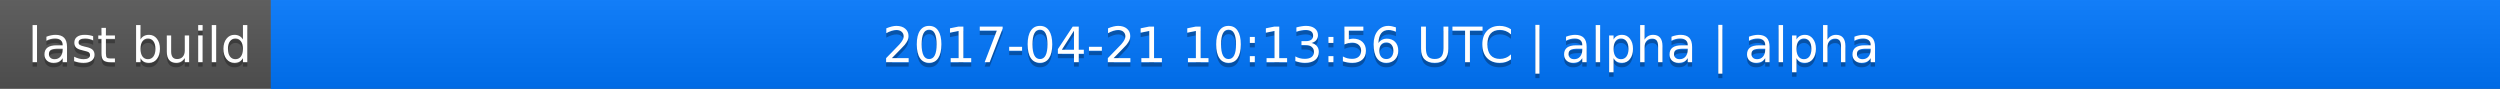
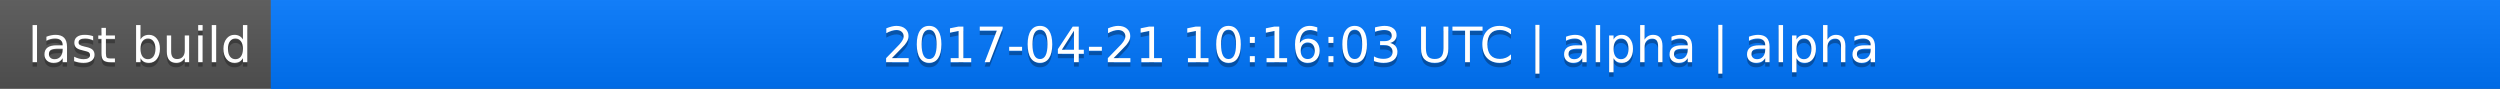
<svg xmlns="http://www.w3.org/2000/svg" width="563" height="20">
  <linearGradient id="a" x2="0" y2="100%">
    <stop offset="0" stop-color="#bbb" stop-opacity=".1" />
    <stop offset="1" stop-opacity=".1" />
  </linearGradient>
  <rect rx="0" width="563" height="20" fill="#555" />
  <rect rx="0" x="61" width="502" height="20" fill="#07f" />
  <path fill="#07f" d="M61 0h4v20h-4z" />
  <rect rx="0" width="563" height="20" fill="url(#a)" />
  <g fill="#fff" text-anchor="middle" font-family="DejaVu Sans,Verdana,Geneva,sans-serif" font-size="11">
    <text x="31.5" y="15" fill="#010101" fill-opacity=".3">last build</text>
    <text x="31.5" y="14">last build</text>
-     <text x="311" y="15" fill="#010101" fill-opacity=".3">2017-04-21 10:13:56 UTC | alpha | alpha</text>
-     <text x="311" y="14">2017-04-21 10:13:56 UTC | alpha | alpha</text>
+     <text x="311" y="15" fill="#010101" fill-opacity=".3">2017-04-21 10:16:03 UTC | alpha | alpha</text>
+     <text x="311" y="14">2017-04-21 10:16:03 UTC | alpha | alpha</text>
  </g>
</svg>
